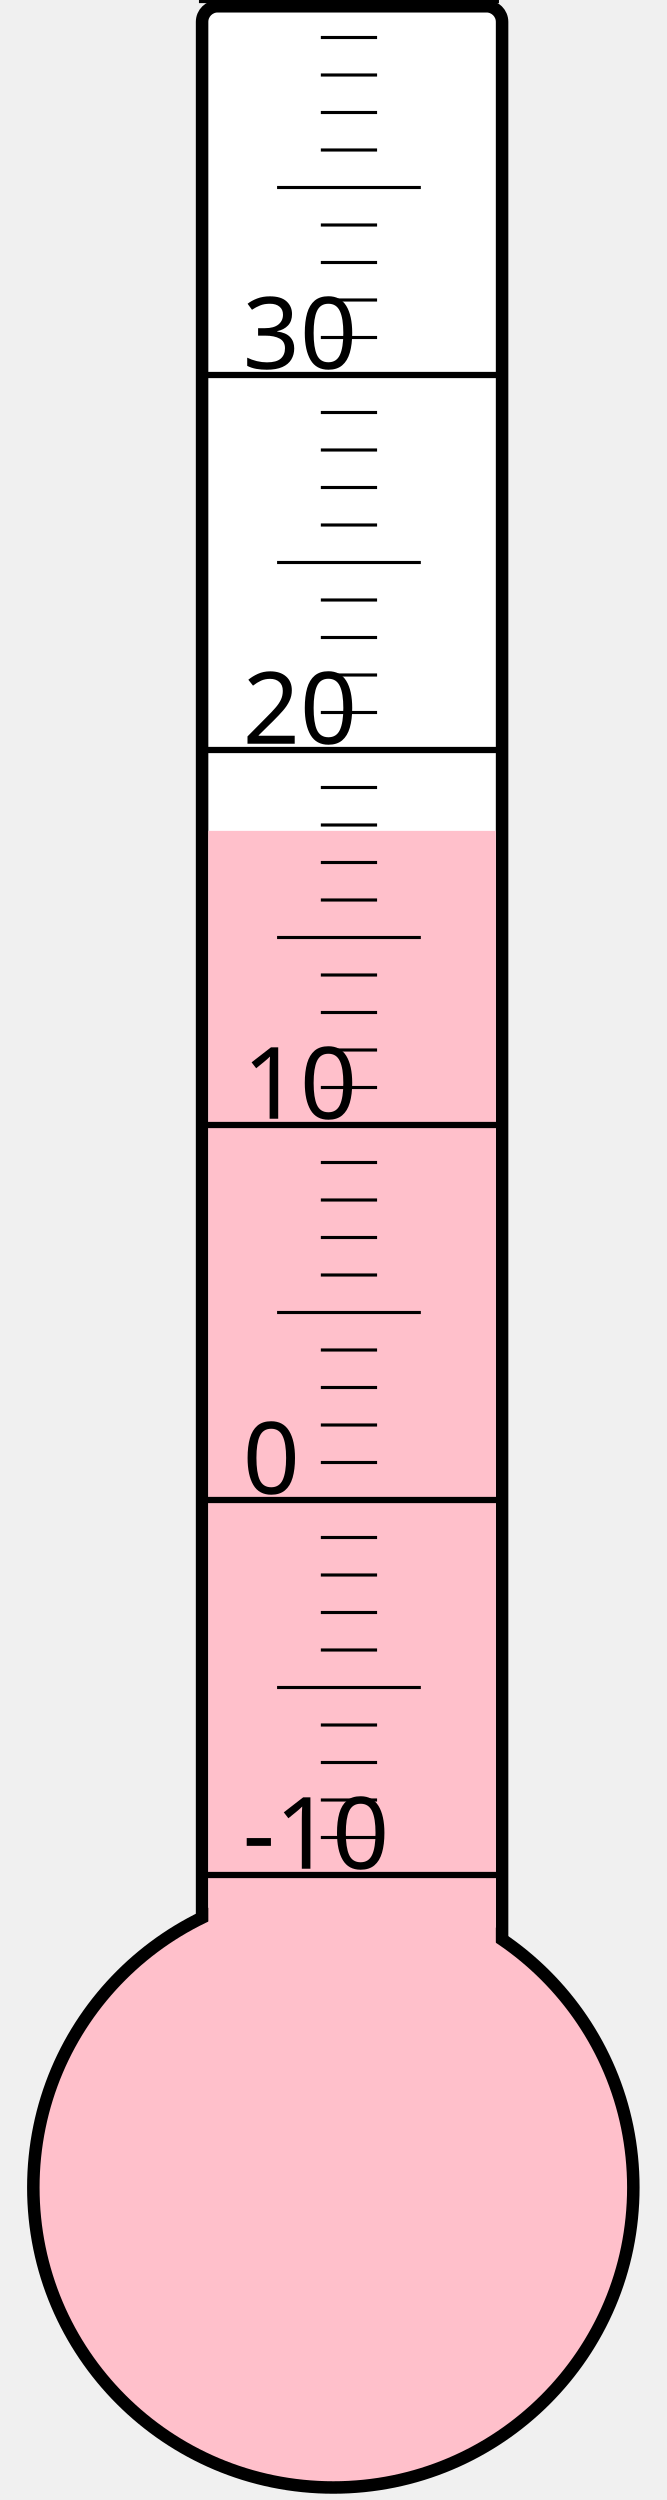
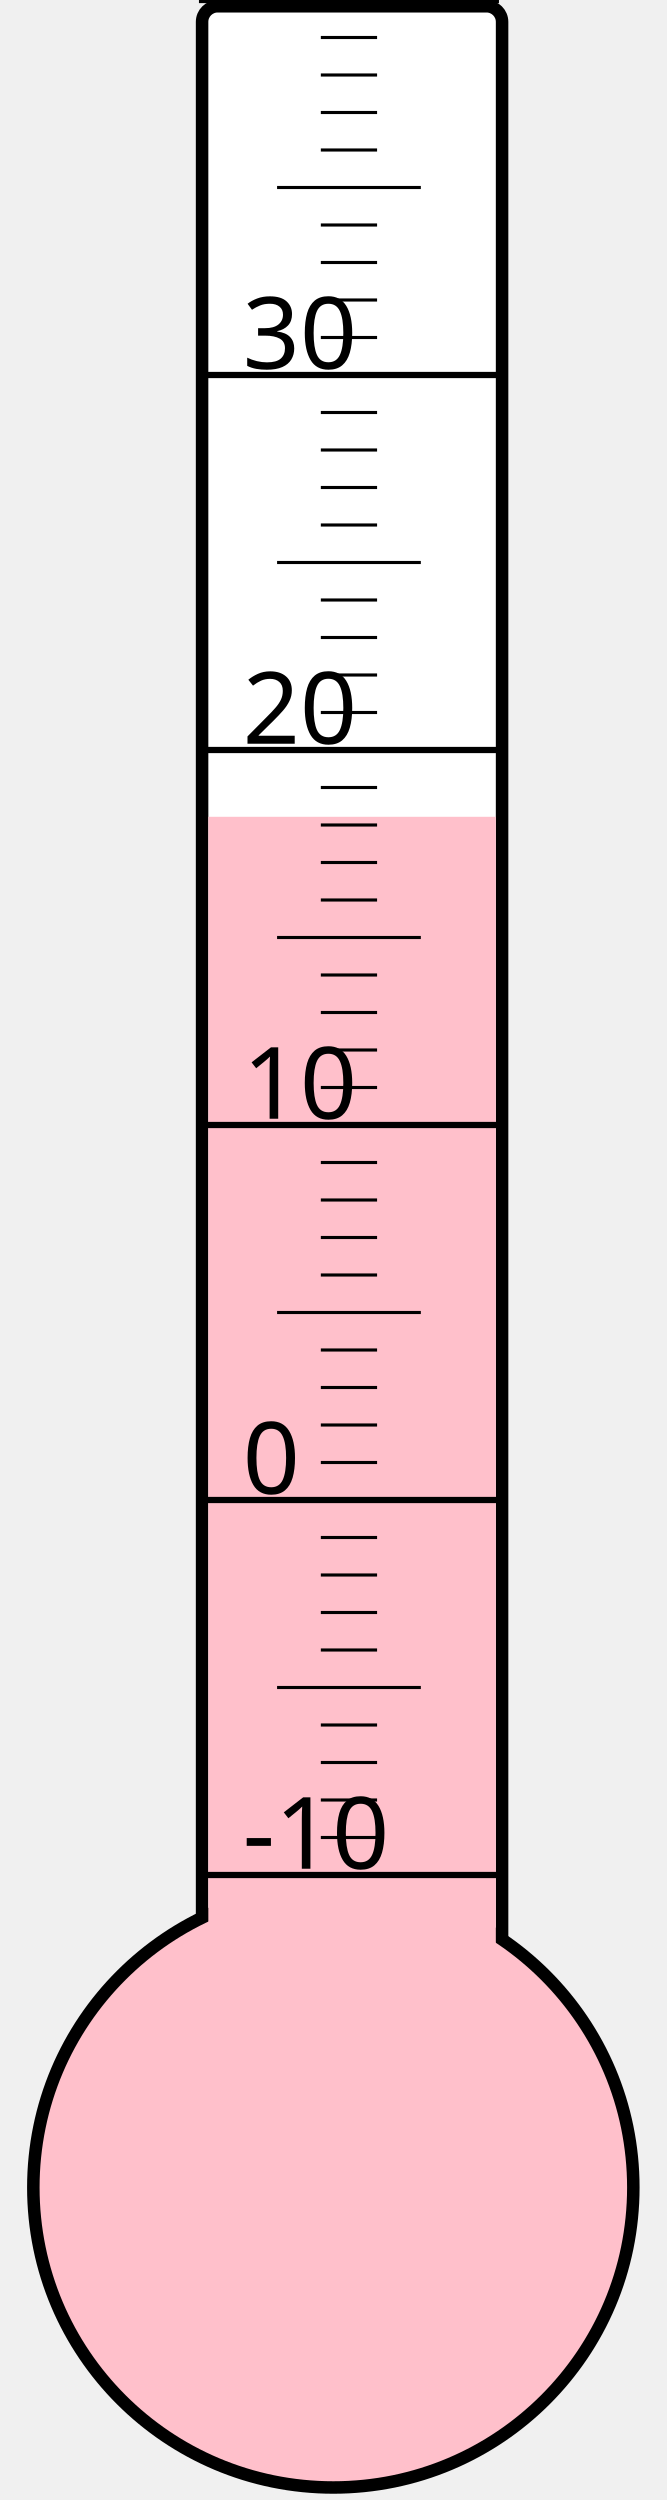
<svg xmlns="http://www.w3.org/2000/svg" width="40px" height="150px" viewBox="0 0 200 800">
  <rect width="200" height="800" x="0" y="0" style="fill: #ffffeb; fill-opacity: 0;" />
  <rect width="96" height="680" x="58" y="2" rx="5" ry="5" style="fill: white; fill-opacity: 1; stroke: black; stroke-width: 4;" />
  <circle cx="100" cy="700" r="96" style="fill: pink; stroke: black; stroke-width: 4;" />
-   <rect width="92" height="434.125" x="60" y="265.875" style="fill: pink; fill-opacity: 1; stroke-width: 0;" />
+   <rect width="92" height="438.625" x="60" y="261.375" style="fill: pink; fill-opacity: 1; stroke-width: 0;" />
  <text x="71" y="598" style="font-family: sans-serif; font-size: 24pt;">-10</text>
  <text x="71" y="478" style="font-family: sans-serif; font-size: 24pt;">0</text>
  <text x="71" y="358" style="font-family: sans-serif; font-size: 24pt;">10</text>
  <text x="71" y="238" style="font-family: sans-serif; font-size: 24pt;">20</text>
  <text x="71" y="118" style="font-family: sans-serif; font-size: 24pt;">30</text>
  <g style="stroke: black;">
    <line x1="57" y1="600" x2="153" y2="600" style="stroke-width: 2;" />
    <line x1="96" y1="588" x2="114" y2="588" style="stroke-width: 1;" />
    <line x1="96" y1="576" x2="114" y2="576" style="stroke-width: 1;" />
    <line x1="96" y1="564" x2="114" y2="564" style="stroke-width: 1;" />
    <line x1="96" y1="552" x2="114" y2="552" style="stroke-width: 1;" />
    <line x1="82" y1="540" x2="128" y2="540" style="stroke-width: 1;" />
    <line x1="96" y1="528" x2="114" y2="528" style="stroke-width: 1;" />
    <line x1="96" y1="516" x2="114" y2="516" style="stroke-width: 1;" />
    <line x1="96" y1="504" x2="114" y2="504" style="stroke-width: 1;" />
    <line x1="96" y1="492" x2="114" y2="492" style="stroke-width: 1;" />
    <line x1="57" y1="480" x2="153" y2="480" style="stroke-width: 2;" />
    <line x1="96" y1="468" x2="114" y2="468" style="stroke-width: 1;" />
    <line x1="96" y1="456" x2="114" y2="456" style="stroke-width: 1;" />
    <line x1="96" y1="444" x2="114" y2="444" style="stroke-width: 1;" />
    <line x1="96" y1="432" x2="114" y2="432" style="stroke-width: 1;" />
    <line x1="82" y1="420" x2="128" y2="420" style="stroke-width: 1;" />
    <line x1="96" y1="408" x2="114" y2="408" style="stroke-width: 1;" />
    <line x1="96" y1="396" x2="114" y2="396" style="stroke-width: 1;" />
    <line x1="96" y1="384" x2="114" y2="384" style="stroke-width: 1;" />
    <line x1="96" y1="372" x2="114" y2="372" style="stroke-width: 1;" />
    <line x1="57" y1="360" x2="153" y2="360" style="stroke-width: 2;" />
    <line x1="96" y1="348" x2="114" y2="348" style="stroke-width: 1;" />
    <line x1="96" y1="336" x2="114" y2="336" style="stroke-width: 1;" />
    <line x1="96" y1="324" x2="114" y2="324" style="stroke-width: 1;" />
    <line x1="96" y1="312" x2="114" y2="312" style="stroke-width: 1;" />
    <line x1="82" y1="300" x2="128" y2="300" style="stroke-width: 1;" />
    <line x1="96" y1="288" x2="114" y2="288" style="stroke-width: 1;" />
    <line x1="96" y1="276" x2="114" y2="276" style="stroke-width: 1;" />
    <line x1="96" y1="264" x2="114" y2="264" style="stroke-width: 1;" />
    <line x1="96" y1="252" x2="114" y2="252" style="stroke-width: 1;" />
    <line x1="57" y1="240" x2="153" y2="240" style="stroke-width: 2;" />
    <line x1="96" y1="228" x2="114" y2="228" style="stroke-width: 1;" />
    <line x1="96" y1="216" x2="114" y2="216" style="stroke-width: 1;" />
    <line x1="96" y1="204" x2="114" y2="204" style="stroke-width: 1;" />
    <line x1="96" y1="192" x2="114" y2="192" style="stroke-width: 1;" />
    <line x1="82" y1="180" x2="128" y2="180" style="stroke-width: 1;" />
    <line x1="96" y1="168" x2="114" y2="168" style="stroke-width: 1;" />
    <line x1="96" y1="156" x2="114" y2="156" style="stroke-width: 1;" />
    <line x1="96" y1="144" x2="114" y2="144" style="stroke-width: 1;" />
    <line x1="96" y1="132" x2="114" y2="132" style="stroke-width: 1;" />
    <line x1="57" y1="120" x2="153" y2="120" style="stroke-width: 2;" />
    <line x1="96" y1="108" x2="114" y2="108" style="stroke-width: 1;" />
    <line x1="96" y1="96" x2="114" y2="96" style="stroke-width: 1;" />
    <line x1="96" y1="84" x2="114" y2="84" style="stroke-width: 1;" />
    <line x1="96" y1="72" x2="114" y2="72" style="stroke-width: 1;" />
    <line x1="82" y1="60" x2="128" y2="60" style="stroke-width: 1;" />
    <line x1="96" y1="48" x2="114" y2="48" style="stroke-width: 1;" />
    <line x1="96" y1="36" x2="114" y2="36" style="stroke-width: 1;" />
    <line x1="96" y1="24" x2="114" y2="24" style="stroke-width: 1;" />
    <line x1="96" y1="12" x2="114" y2="12" style="stroke-width: 1;" />
    <line x1="57" y1="0" x2="153" y2="0" style="stroke-width: 2;" />
  </g>
</svg>
